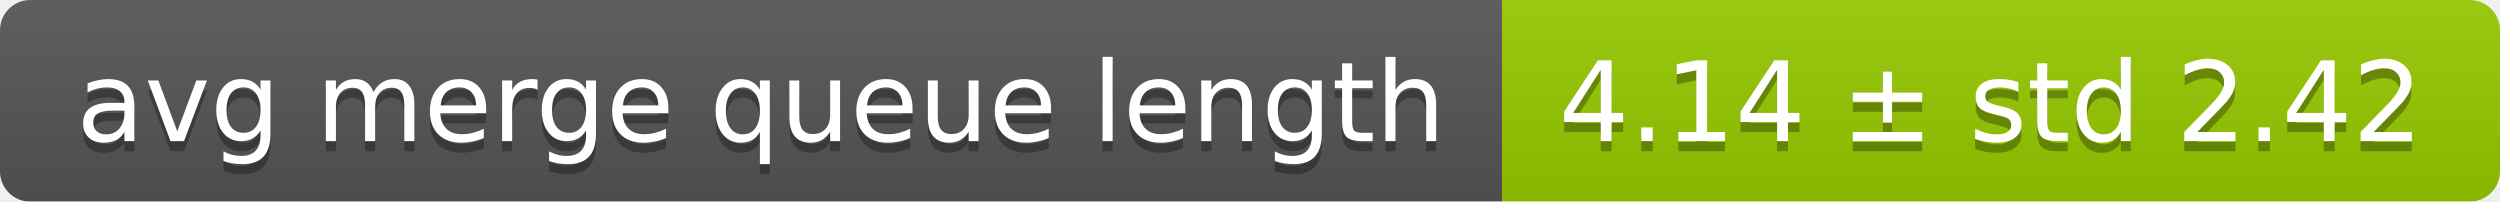
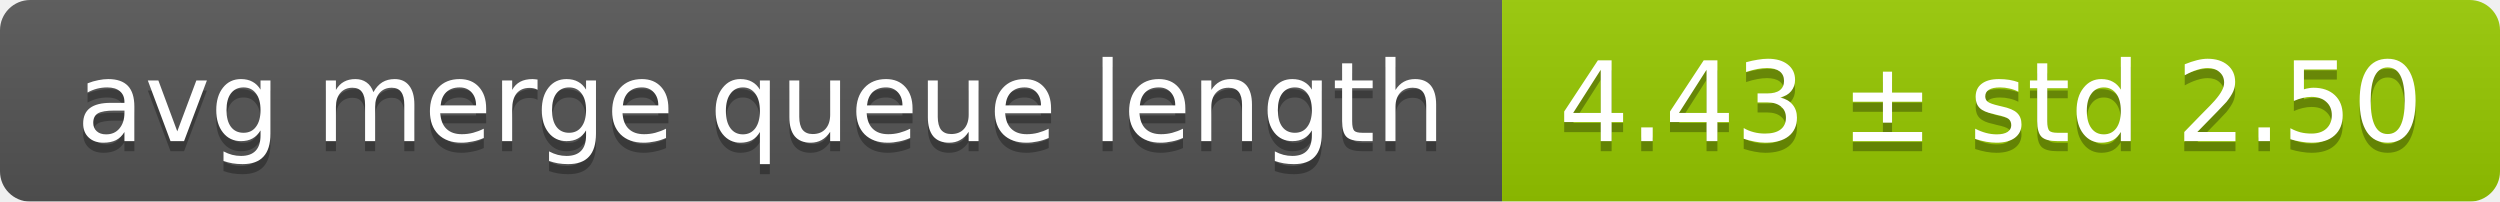
<svg xmlns="http://www.w3.org/2000/svg" width="248" height="20">
  <linearGradient id="smooth" x2="0" y2="100%">
    <stop offset="0" stop-color="#bbb" stop-opacity=".1" />
    <stop offset="1" stop-opacity=".1" />
  </linearGradient>
  <mask id="round">
    <rect width="248" height="20" rx="3" fill="#fff" />
  </mask>
  <g mask="url(#round)">
    <rect width="149" height="20" fill="#555" />
    <rect x="149" width="99" height="20" fill="#97ca00" />
    <rect width="248" height="20" fill="url(#smooth)" />
  </g>
  <g fill="#fff" text-anchor="middle" font-family="DejaVu Sans,Verdana,Geneva,sans-serif" font-size="11">
    <text x="75.5" y="15" fill="#010101" fill-opacity=".3">avg merge queue length</text>
    <text x="75.5" y="14">avg merge queue length</text>
-     <text x="197.5" y="15" fill="#010101" fill-opacity=".3">4.14 ± std 2.42</text>
-     <text x="197.5" y="14">4.14 ± std 2.42</text>
+     <text x="197.5" y="15" fill="#010101" fill-opacity=".3">4.43 ± std 2.50</text>
+     <text x="197.5" y="14">4.43 ± std 2.50</text>
  </g>
</svg>
